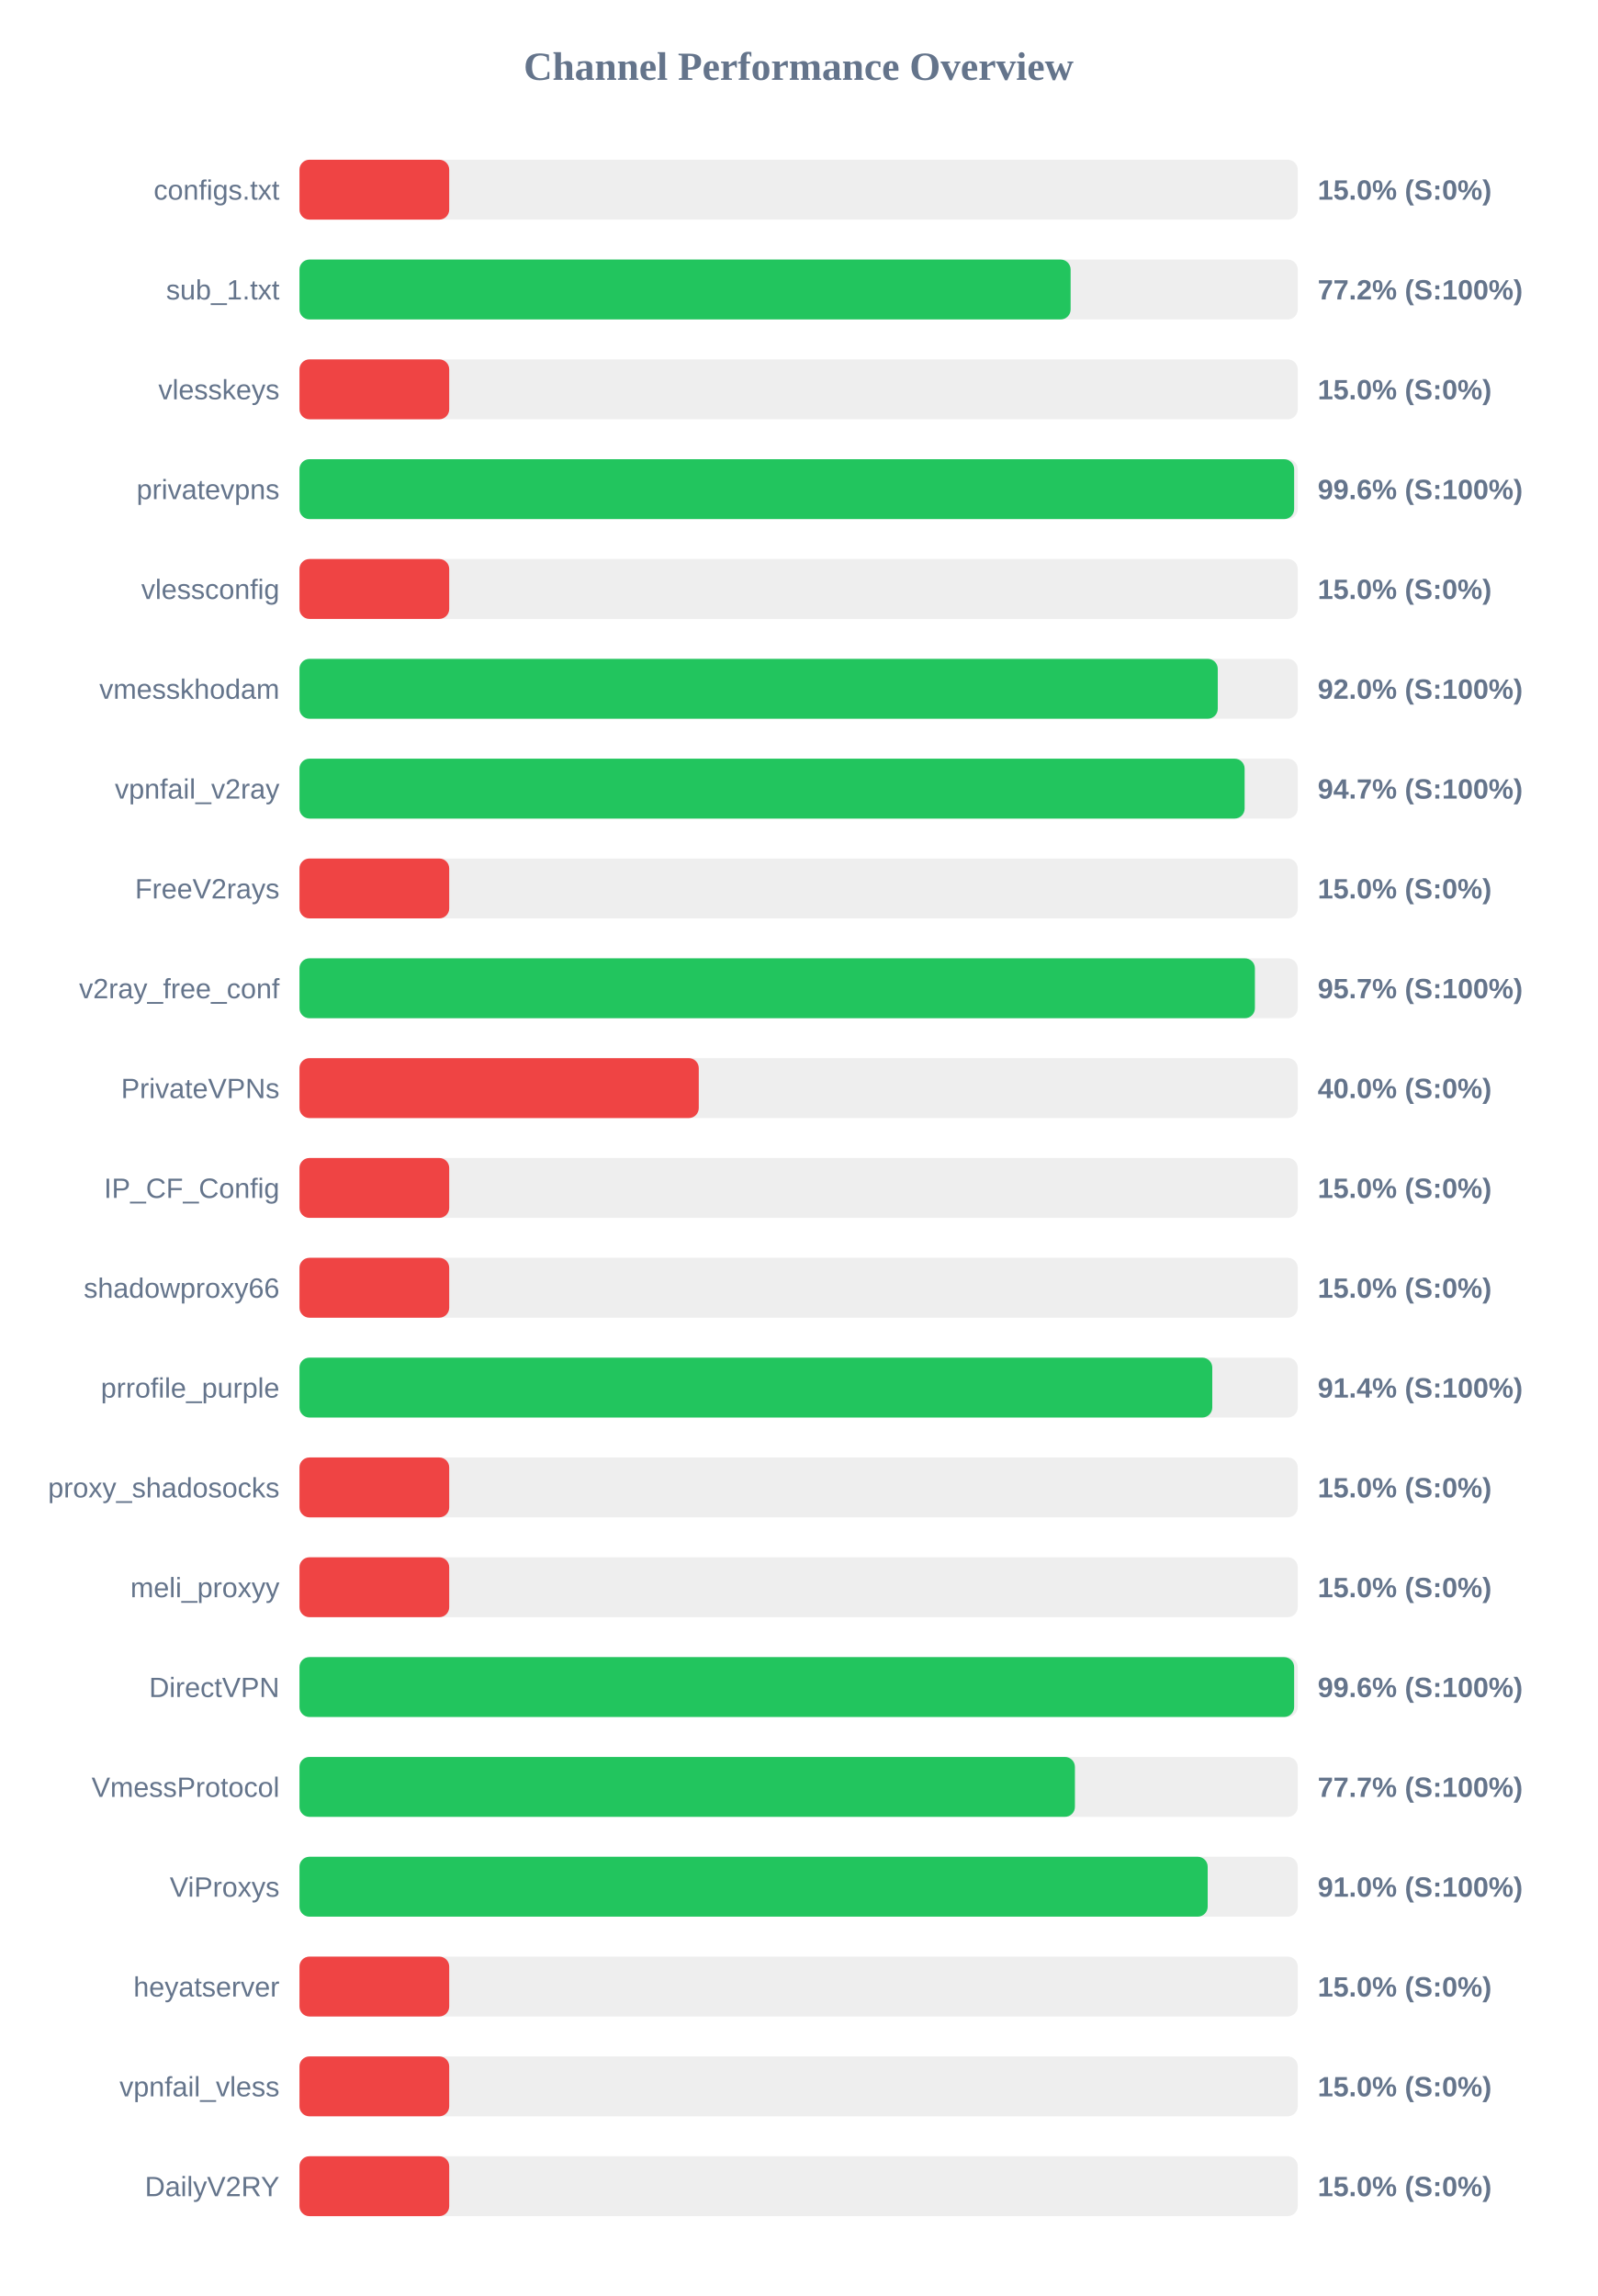
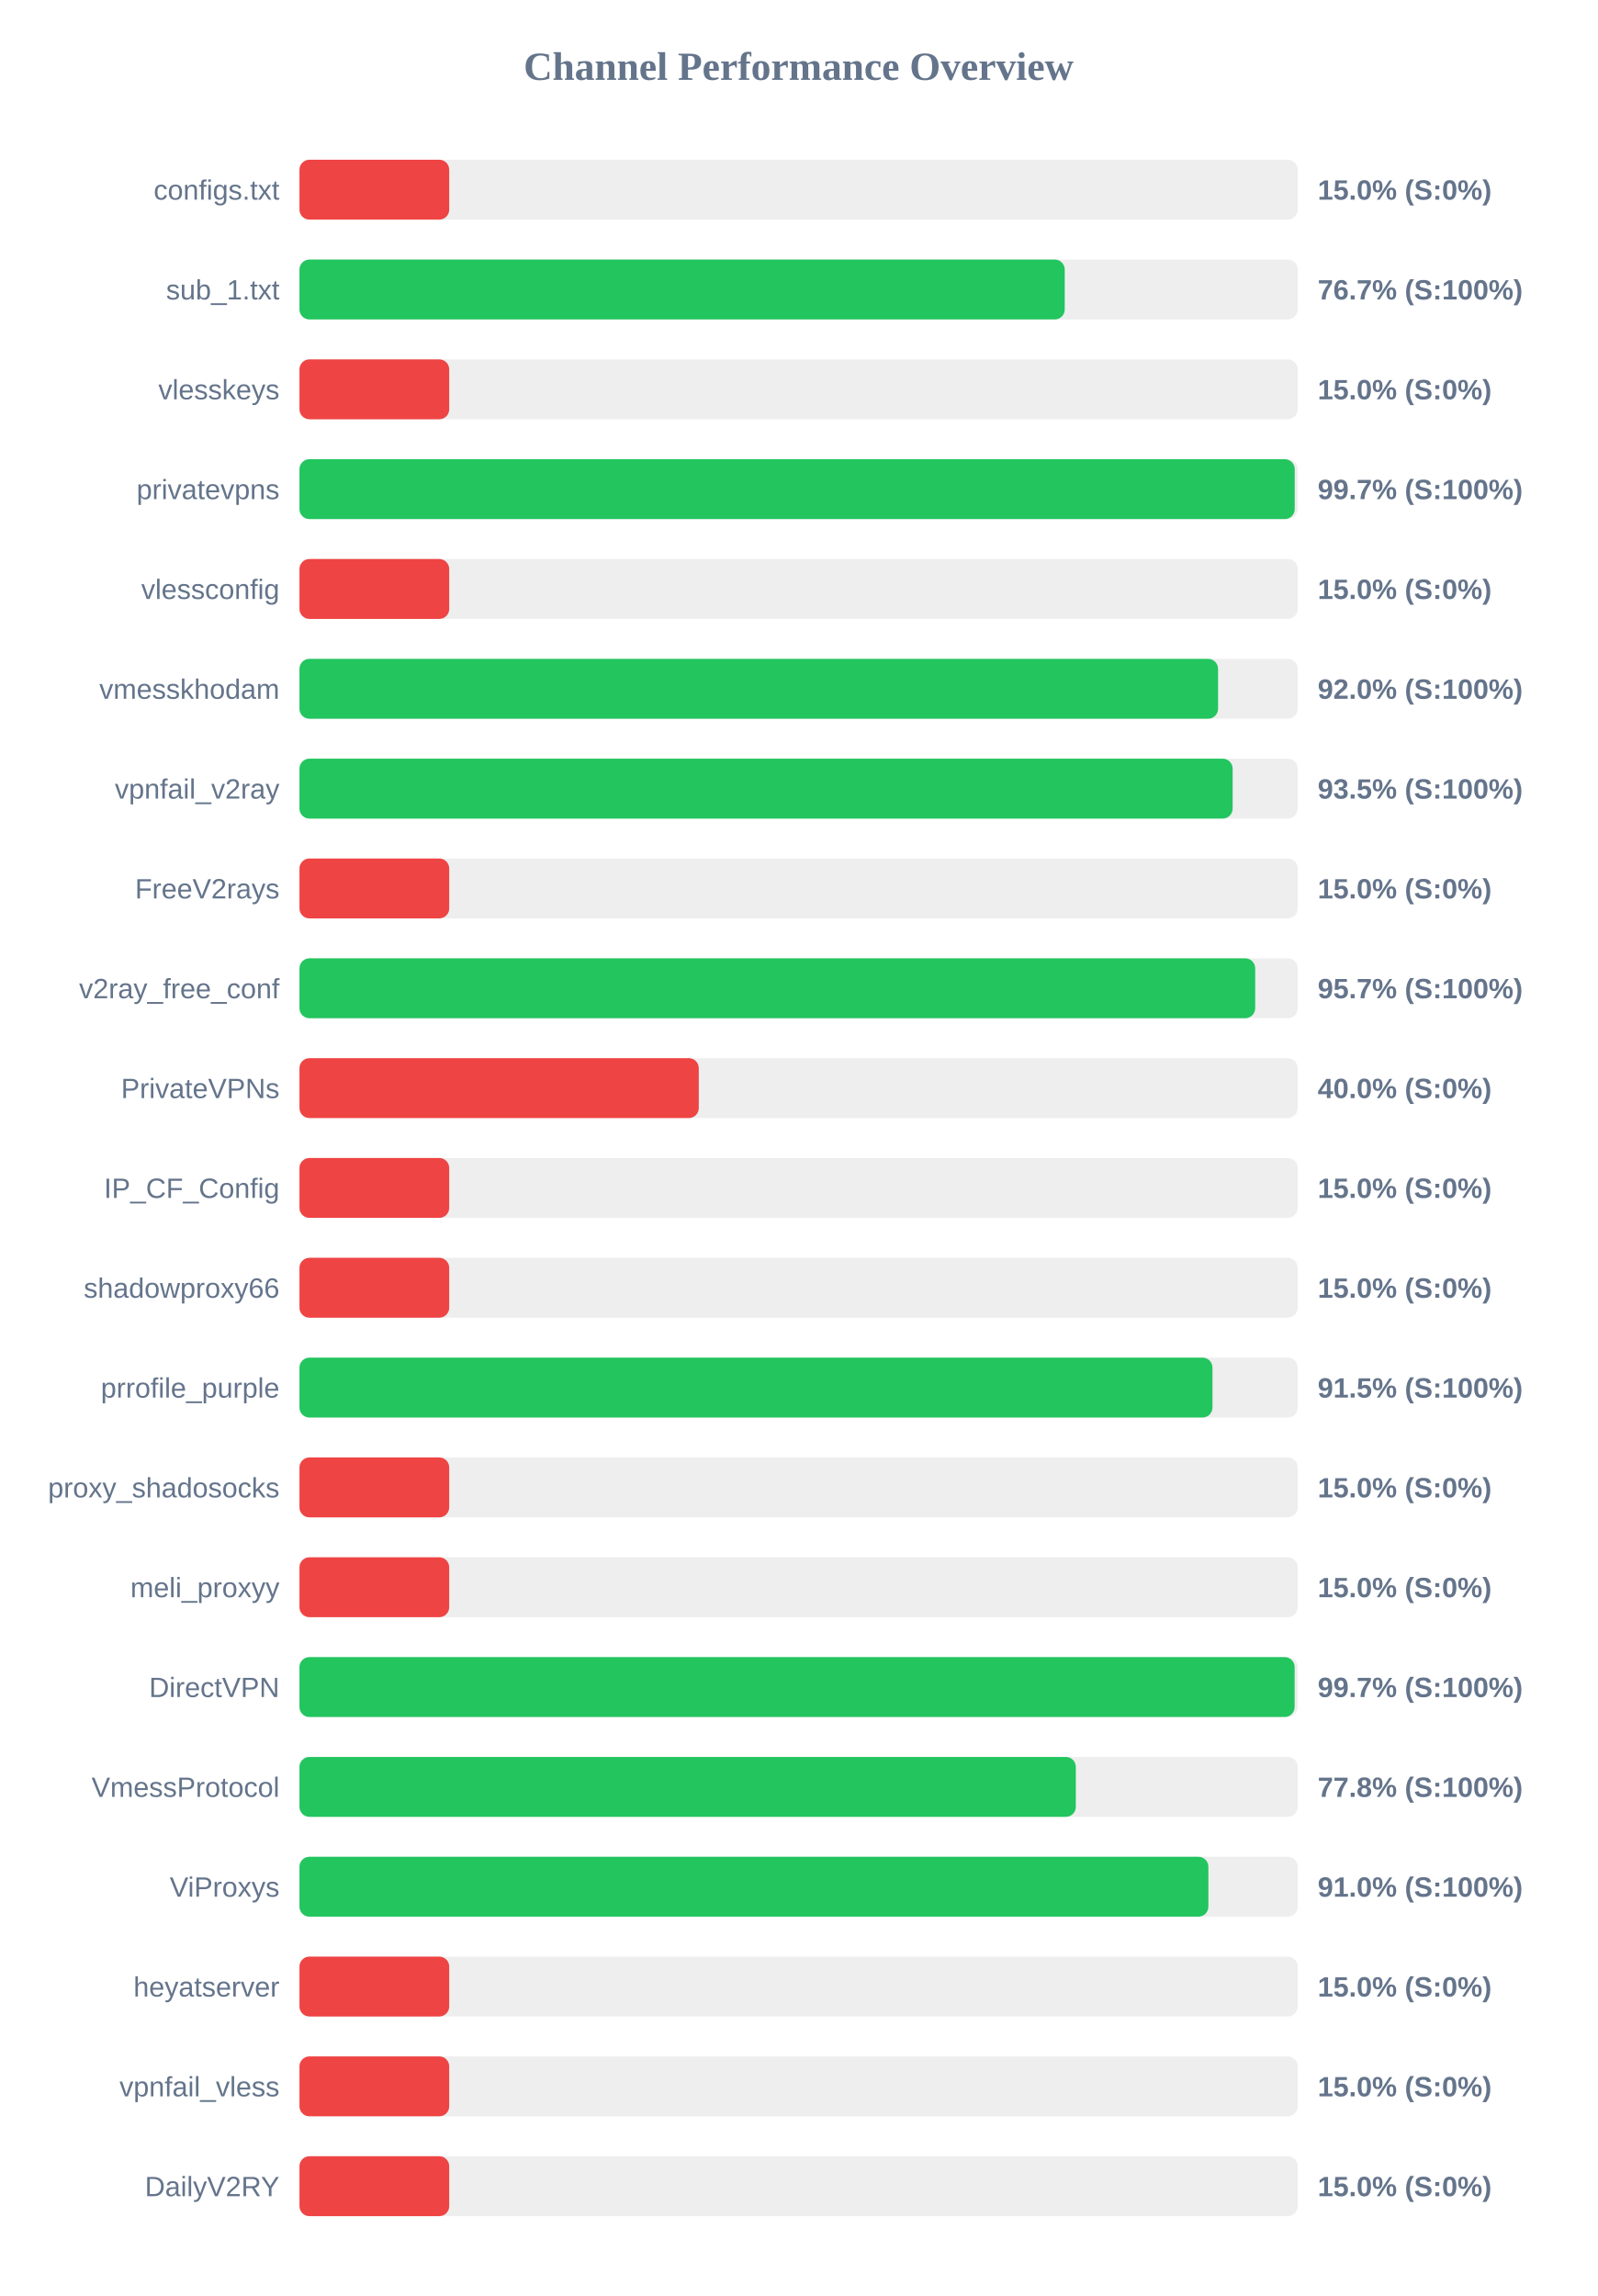
<svg xmlns="http://www.w3.org/2000/svg" width="800" height="1150" version="1.1">
  <style>
        .row { font: 14px Arial; fill: #64748b; }
        .score { font: bold 14px Arial; fill: #64748b; }
    </style>
  <text x="400" y="40" text-anchor="middle" font-size="20px" font-weight="bold" fill="#64748b">Channel Performance Overview</text>
  <rect x="150" y="80" width="500" height="30" fill="#eee" rx="5" />
  <rect x="150" y="80" width="75.0" height="30" fill="#ef4444" rx="5" />
  <text x="140" y="100" text-anchor="end" class="row">configs.txt</text>
  <text x="660" y="100" text-anchor="start" class="score">15.0% (S:0%)</text>
  <rect x="150" y="130" width="500" height="30" fill="#eee" rx="5" />
-   <rect x="150" y="130" width="386.25" height="30" fill="#22c55e" rx="5" />
+   <rect x="150" y="130" width="383.3" height="30" fill="#22c55e" rx="5" />
  <text x="140" y="150" text-anchor="end" class="row">sub_1.txt</text>
-   <text x="660" y="150" text-anchor="start" class="score">77.2% (S:100%)</text>
+   <text x="660" y="150" text-anchor="start" class="score">76.7% (S:100%)</text>
  <rect x="150" y="180" width="500" height="30" fill="#eee" rx="5" />
  <rect x="150" y="180" width="75.0" height="30" fill="#ef4444" rx="5" />
  <text x="140" y="200" text-anchor="end" class="row">vlesskeys</text>
  <text x="660" y="200" text-anchor="start" class="score">15.0% (S:0%)</text>
  <rect x="150" y="230" width="500" height="30" fill="#eee" rx="5" />
-   <rect x="150" y="230" width="498.2" height="30" fill="#22c55e" rx="5" />
+   <rect x="150" y="230" width="498.5" height="30" fill="#22c55e" rx="5" />
  <text x="140" y="250" text-anchor="end" class="row">privatevpns</text>
-   <text x="660" y="250" text-anchor="start" class="score">99.6% (S:100%)</text>
+   <text x="660" y="250" text-anchor="start" class="score">99.7% (S:100%)</text>
  <rect x="150" y="280" width="500" height="30" fill="#eee" rx="5" />
  <rect x="150" y="280" width="75.0" height="30" fill="#ef4444" rx="5" />
  <text x="140" y="300" text-anchor="end" class="row">vlessconfig</text>
  <text x="660" y="300" text-anchor="start" class="score">15.0% (S:0%)</text>
  <rect x="150" y="330" width="500" height="30" fill="#eee" rx="5" />
-   <rect x="150" y="330" width="459.95" height="30" fill="#22c55e" rx="5" />
+   <rect x="150" y="330" width="460.1" height="30" fill="#22c55e" rx="5" />
  <text x="140" y="350" text-anchor="end" class="row">vmesskhodam</text>
  <text x="660" y="350" text-anchor="start" class="score">92.0% (S:100%)</text>
  <rect x="150" y="380" width="500" height="30" fill="#eee" rx="5" />
-   <rect x="150" y="380" width="473.4" height="30" fill="#22c55e" rx="5" />
+   <rect x="150" y="380" width="467.4" height="30" fill="#22c55e" rx="5" />
  <text x="140" y="400" text-anchor="end" class="row">vpnfail_v2ray</text>
-   <text x="660" y="400" text-anchor="start" class="score">94.7% (S:100%)</text>
+   <text x="660" y="400" text-anchor="start" class="score">93.5% (S:100%)</text>
  <rect x="150" y="430" width="500" height="30" fill="#eee" rx="5" />
  <rect x="150" y="430" width="75.0" height="30" fill="#ef4444" rx="5" />
  <text x="140" y="450" text-anchor="end" class="row">FreeV2rays</text>
  <text x="660" y="450" text-anchor="start" class="score">15.0% (S:0%)</text>
  <rect x="150" y="480" width="500" height="30" fill="#eee" rx="5" />
-   <rect x="150" y="480" width="478.55" height="30" fill="#22c55e" rx="5" />
+   <rect x="150" y="480" width="478.7" height="30" fill="#22c55e" rx="5" />
  <text x="140" y="500" text-anchor="end" class="row">v2ray_free_conf</text>
  <text x="660" y="500" text-anchor="start" class="score">95.7% (S:100%)</text>
  <rect x="150" y="530" width="500" height="30" fill="#eee" rx="5" />
  <rect x="150" y="530" width="200.0" height="30" fill="#ef4444" rx="5" />
  <text x="140" y="550" text-anchor="end" class="row">PrivateVPNs</text>
  <text x="660" y="550" text-anchor="start" class="score">40.0% (S:0%)</text>
  <rect x="150" y="580" width="500" height="30" fill="#eee" rx="5" />
  <rect x="150" y="580" width="75.0" height="30" fill="#ef4444" rx="5" />
  <text x="140" y="600" text-anchor="end" class="row">IP_CF_Config</text>
  <text x="660" y="600" text-anchor="start" class="score">15.0% (S:0%)</text>
  <rect x="150" y="630" width="500" height="30" fill="#eee" rx="5" />
  <rect x="150" y="630" width="75.0" height="30" fill="#ef4444" rx="5" />
  <text x="140" y="650" text-anchor="end" class="row">shadowproxy66</text>
  <text x="660" y="650" text-anchor="start" class="score">15.0% (S:0%)</text>
  <rect x="150" y="680" width="500" height="30" fill="#eee" rx="5" />
-   <rect x="150" y="680" width="457.2" height="30" fill="#22c55e" rx="5" />
+   <rect x="150" y="680" width="457.3" height="30" fill="#22c55e" rx="5" />
  <text x="140" y="700" text-anchor="end" class="row">prrofile_purple</text>
-   <text x="660" y="700" text-anchor="start" class="score">91.4% (S:100%)</text>
+   <text x="660" y="700" text-anchor="start" class="score">91.5% (S:100%)</text>
  <rect x="150" y="730" width="500" height="30" fill="#eee" rx="5" />
  <rect x="150" y="730" width="75.0" height="30" fill="#ef4444" rx="5" />
  <text x="140" y="750" text-anchor="end" class="row">proxy_shadosocks</text>
  <text x="660" y="750" text-anchor="start" class="score">15.0% (S:0%)</text>
  <rect x="150" y="780" width="500" height="30" fill="#eee" rx="5" />
  <rect x="150" y="780" width="75.0" height="30" fill="#ef4444" rx="5" />
  <text x="140" y="800" text-anchor="end" class="row">meli_proxyy</text>
  <text x="660" y="800" text-anchor="start" class="score">15.0% (S:0%)</text>
  <rect x="150" y="830" width="500" height="30" fill="#eee" rx="5" />
-   <rect x="150" y="830" width="498.2" height="30" fill="#22c55e" rx="5" />
+   <rect x="150" y="830" width="498.45" height="30" fill="#22c55e" rx="5" />
  <text x="140" y="850" text-anchor="end" class="row">DirectVPN</text>
-   <text x="660" y="850" text-anchor="start" class="score">99.6% (S:100%)</text>
+   <text x="660" y="850" text-anchor="start" class="score">99.7% (S:100%)</text>
  <rect x="150" y="880" width="500" height="30" fill="#eee" rx="5" />
-   <rect x="150" y="880" width="388.4" height="30" fill="#22c55e" rx="5" />
+   <rect x="150" y="880" width="388.85" height="30" fill="#22c55e" rx="5" />
  <text x="140" y="900" text-anchor="end" class="row">VmessProtocol</text>
-   <text x="660" y="900" text-anchor="start" class="score">77.7% (S:100%)</text>
+   <text x="660" y="900" text-anchor="start" class="score">77.8% (S:100%)</text>
  <rect x="150" y="930" width="500" height="30" fill="#eee" rx="5" />
-   <rect x="150" y="930" width="454.9" height="30" fill="#22c55e" rx="5" />
+   <rect x="150" y="930" width="455.25" height="30" fill="#22c55e" rx="5" />
  <text x="140" y="950" text-anchor="end" class="row">ViProxys</text>
  <text x="660" y="950" text-anchor="start" class="score">91.0% (S:100%)</text>
  <rect x="150" y="980" width="500" height="30" fill="#eee" rx="5" />
  <rect x="150" y="980" width="75.0" height="30" fill="#ef4444" rx="5" />
  <text x="140" y="1000" text-anchor="end" class="row">heyatserver</text>
  <text x="660" y="1000" text-anchor="start" class="score">15.0% (S:0%)</text>
  <rect x="150" y="1030" width="500" height="30" fill="#eee" rx="5" />
  <rect x="150" y="1030" width="75.0" height="30" fill="#ef4444" rx="5" />
  <text x="140" y="1050" text-anchor="end" class="row">vpnfail_vless</text>
  <text x="660" y="1050" text-anchor="start" class="score">15.0% (S:0%)</text>
  <rect x="150" y="1080" width="500" height="30" fill="#eee" rx="5" />
  <rect x="150" y="1080" width="75.0" height="30" fill="#ef4444" rx="5" />
  <text x="140" y="1100" text-anchor="end" class="row">DailyV2RY</text>
  <text x="660" y="1100" text-anchor="start" class="score">15.0% (S:0%)</text>
</svg>
